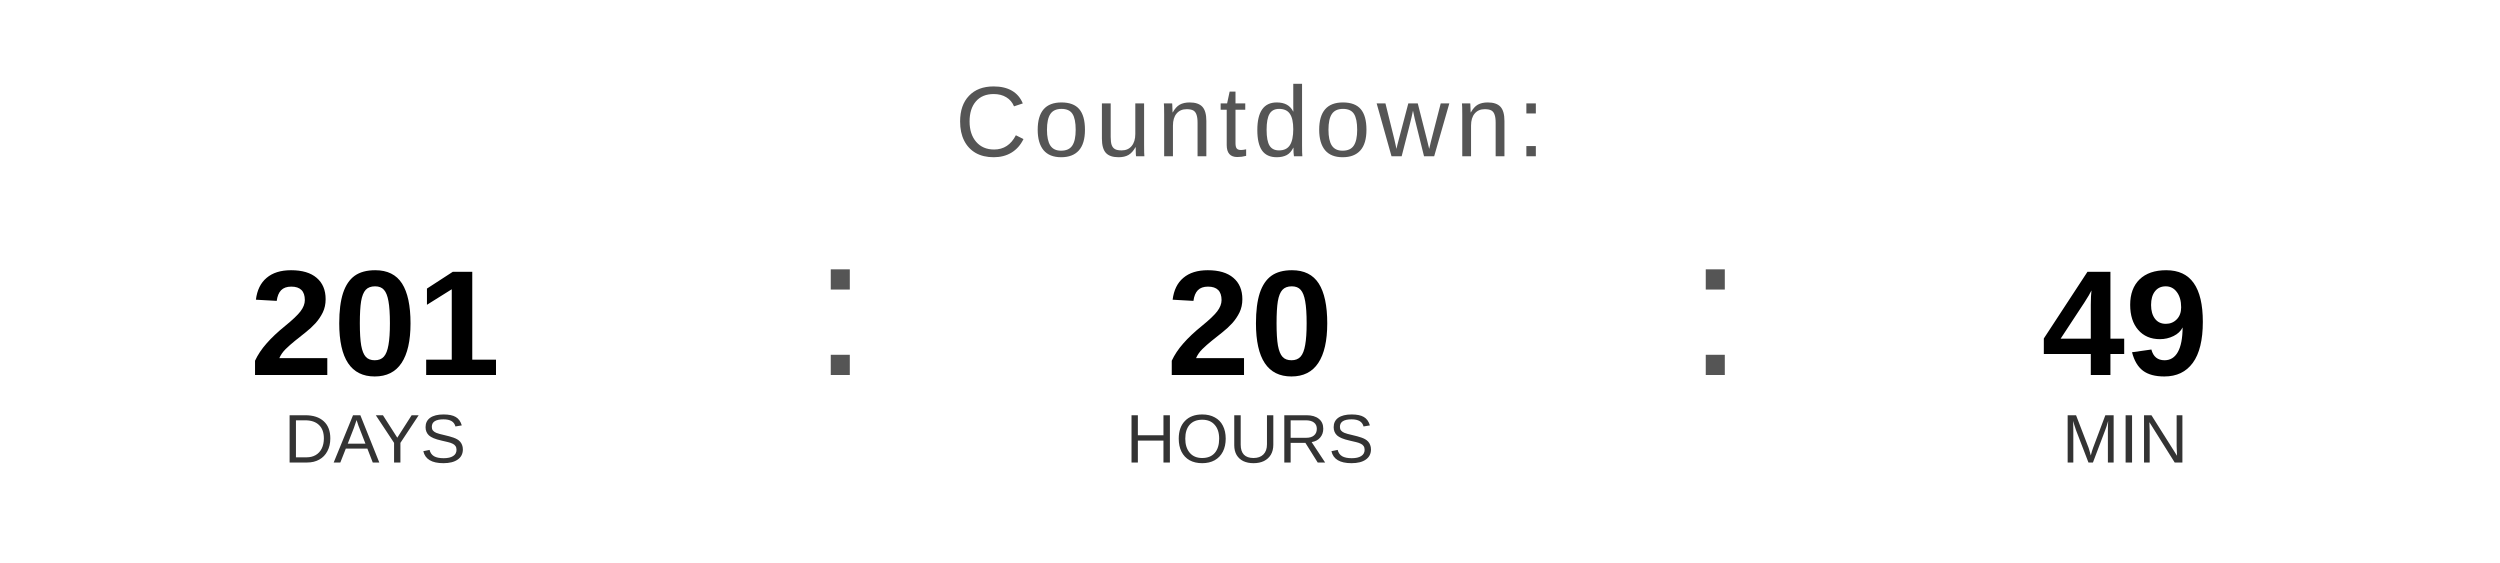
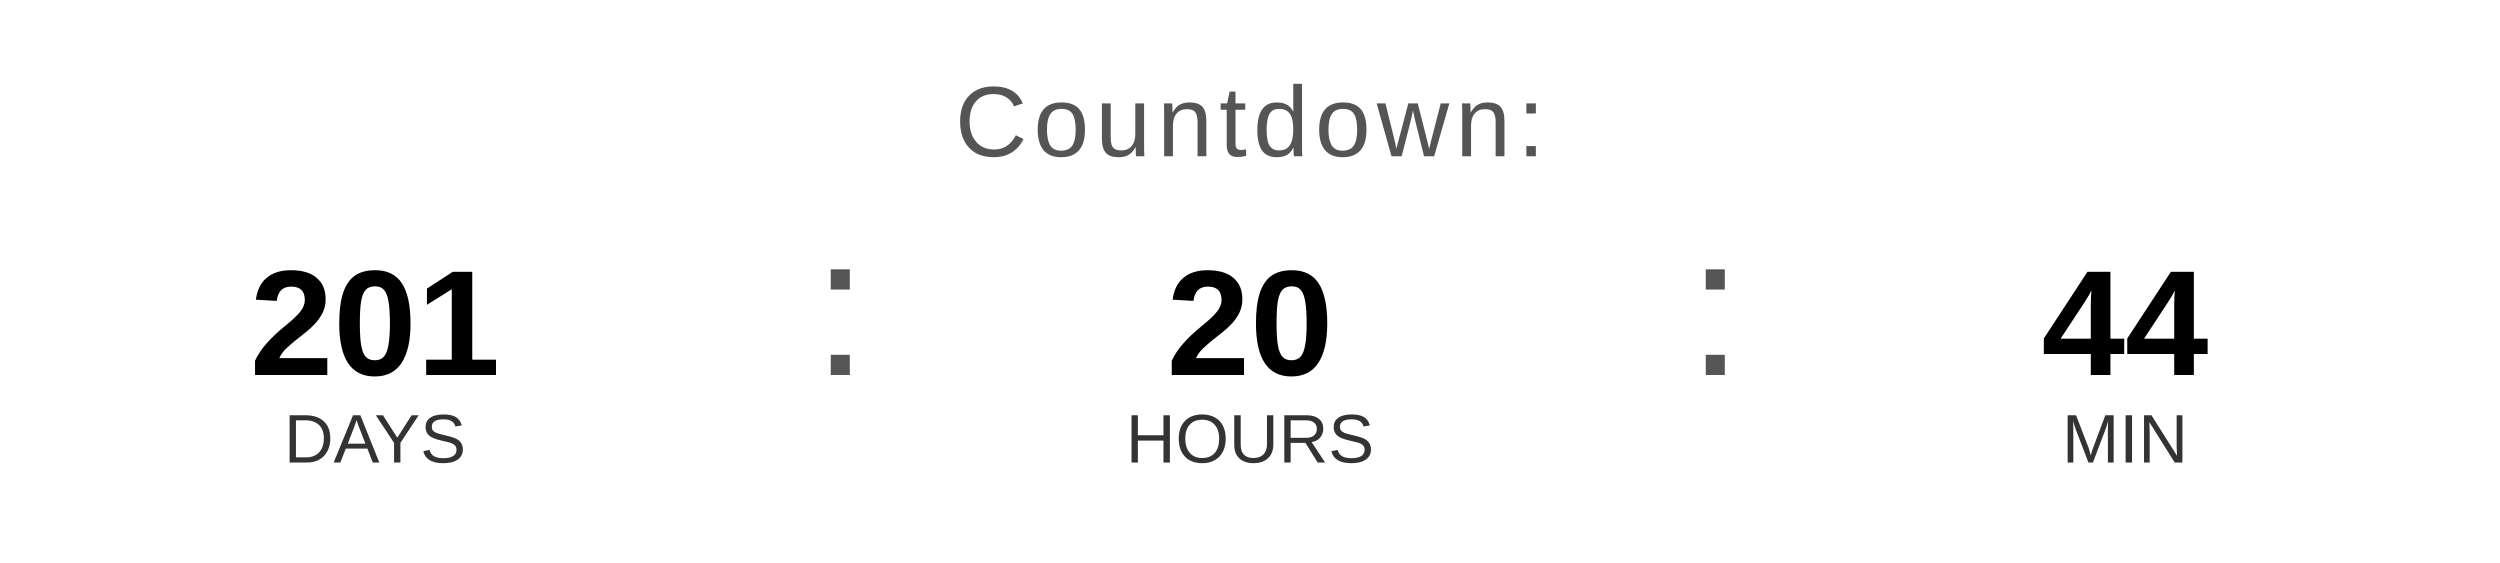
<svg xmlns="http://www.w3.org/2000/svg" width="400" height="90" viewBox="0 0 400 90">
  <text x="200" y="25" font-family="Arial, Helvetica, sans-serif" font-size="16" fill="#555555" text-anchor="middle" letter-spacing="1">
    Countdown:
  </text>
  <text x="60" y="60" font-family="Arial, Helvetica, sans-serif" font-size="24" font-weight="bold" fill="#000000" text-anchor="middle">201</text>
  <text x="60" y="74" font-family="Arial, Helvetica, sans-serif" font-size="11" fill="#333333" text-anchor="middle">DAYS</text>
  <text x="130" y="60" font-family="Arial, sans-serif" font-size="32" fill="#555555">:</text>
  <text x="200" y="60" font-family="Arial, Helvetica, sans-serif" font-size="24" font-weight="bold" fill="#000000" text-anchor="middle">20</text>
  <text x="200" y="74" font-family="Arial, Helvetica, sans-serif" font-size="11" fill="#333333" text-anchor="middle">HOURS</text>
  <text x="270" y="60" font-family="Arial, sans-serif" font-size="32" fill="#555555">:</text>
-   <text x="340" y="60" font-family="Arial, Helvetica, sans-serif" font-size="24" font-weight="bold" fill="#000000" text-anchor="middle">49</text>
+   <text x="340" y="60" font-family="Arial, Helvetica, sans-serif" font-size="24" font-weight="bold" fill="#000000" text-anchor="middle">44</text>
  <text x="340" y="74" font-family="Arial, Helvetica, sans-serif" font-size="11" fill="#333333" text-anchor="middle">MIN</text>
</svg>
